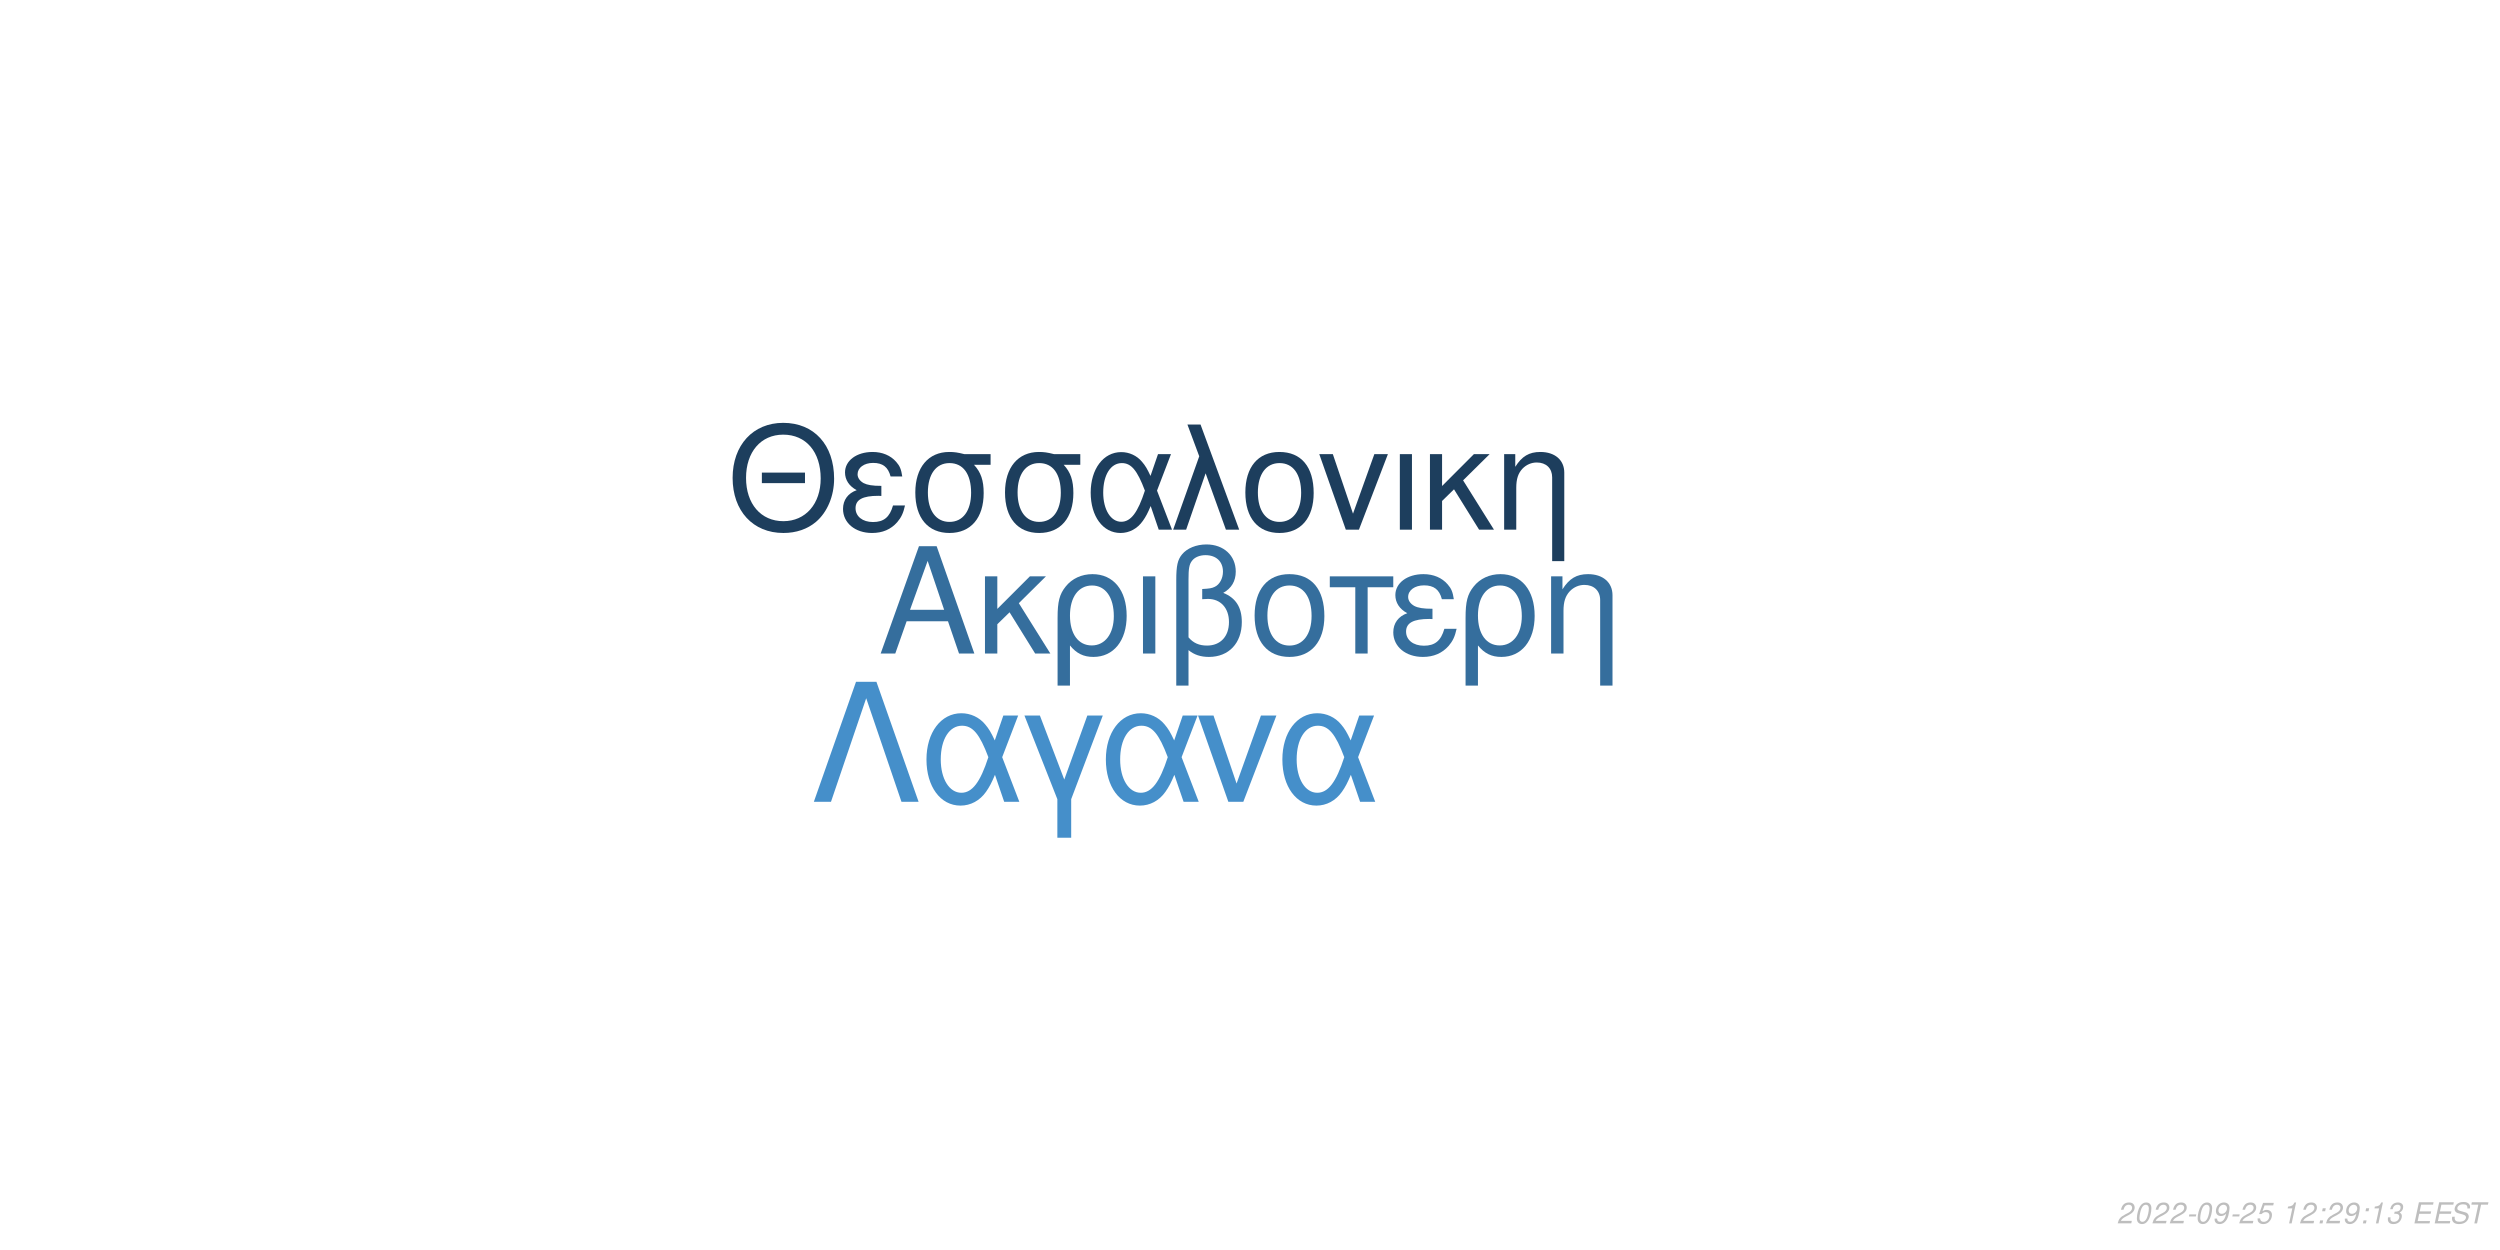
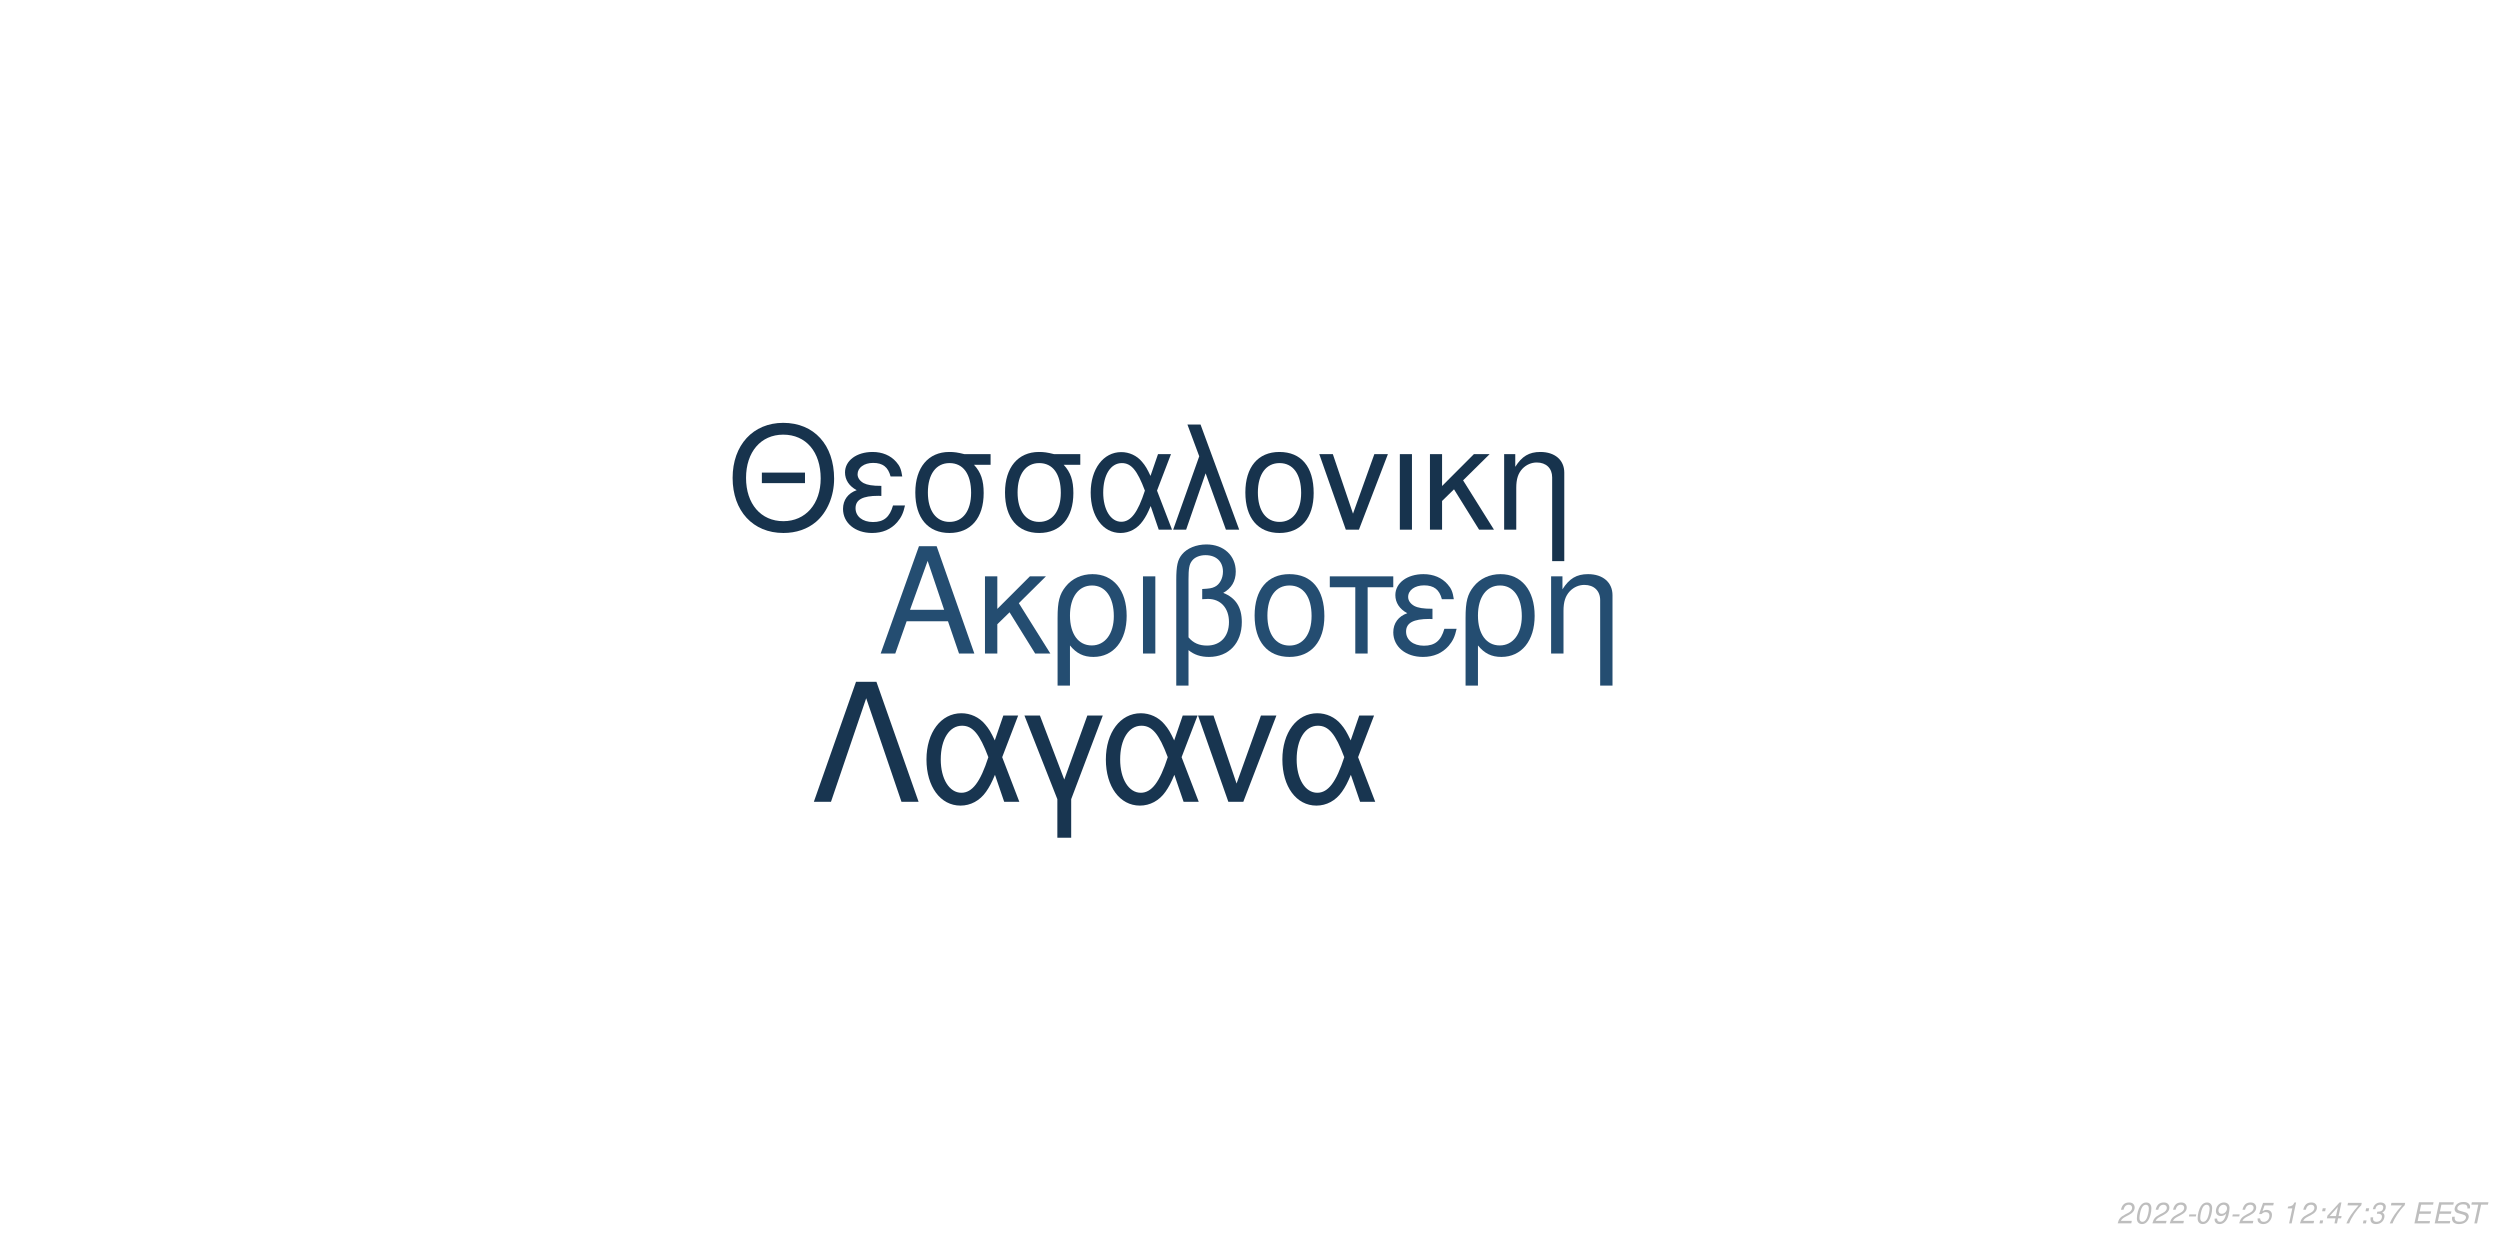
<svg xmlns="http://www.w3.org/2000/svg" xmlns:xlink="http://www.w3.org/1999/xlink" width="864pt" height="432pt" viewBox="0 0 864 432" version="1.1">
  <defs>
    <g>
      <symbol overflow="visible" id="glyph0-0">
        <path style="stroke:none;" d="" />
      </symbol>
      <symbol overflow="visible" id="glyph0-1">
        <path style="stroke:none;" d="M 24.125 -11.141 L 27.938 0 L 33.234 0 L 20.203 -37.094 L 14.094 -37.094 L 0.859 0 L 5.906 0 L 9.828 -11.141 Z M 22.797 -15.109 L 11 -15.109 L 17.094 -32.016 Z M 22.797 -15.109 " />
      </symbol>
      <symbol overflow="visible" id="glyph0-2">
        <path style="stroke:none;" d="M 7.172 -15.422 L 7.172 -26.672 L 2.906 -26.672 L 2.906 0 L 7.172 0 L 7.172 -10.125 L 11.406 -14.25 L 20.25 0 L 25.5 0 L 14.609 -17.406 L 23.969 -26.672 L 18.422 -26.672 Z M 7.172 -15.422 " />
      </symbol>
      <symbol overflow="visible" id="glyph0-3">
        <path style="stroke:none;" d="M 3 11.094 L 7.281 11.094 L 7.281 -2.797 C 9.516 -0.047 11.953 1.172 15.375 1.172 C 22.344 1.172 26.875 -4.422 26.875 -13.031 C 26.875 -21.891 22.297 -27.438 15.062 -27.438 C 11.297 -27.438 7.984 -25.906 5.797 -23.156 C 3.672 -20.516 3 -17.969 3 -12.359 Z M 14.906 -23.516 C 19.547 -23.516 22.438 -19.438 22.438 -12.922 C 22.438 -6.812 19.391 -2.797 14.812 -2.797 C 10.172 -2.797 7.281 -6.766 7.281 -13.125 C 7.281 -19.484 10.234 -23.516 14.906 -23.516 Z M 14.906 -23.516 " />
      </symbol>
      <symbol overflow="visible" id="glyph0-4">
        <path style="stroke:none;" d="M 3.516 0 L 7.781 0 L 7.781 -26.672 L 3.516 -26.672 Z M 3.516 0 " />
      </symbol>
      <symbol overflow="visible" id="glyph0-5">
        <path style="stroke:none;" d="M 4.016 11.094 L 8.25 11.094 L 8.25 -1.172 C 10.172 0.406 12.422 1.172 15.312 1.172 C 22.188 1.172 26.672 -3.609 26.672 -10.891 C 26.672 -15.984 24.578 -19.234 20.25 -20.969 C 23.109 -22.547 24.578 -25.031 24.578 -28.344 C 24.578 -33.844 20.406 -37.703 14.453 -37.703 C 10.938 -37.703 7.734 -36.391 6 -34.25 C 4.484 -32.422 4.016 -30.328 4.016 -25.391 Z M 8.25 -25.656 C 8.25 -29.359 8.5 -30.844 9.469 -32.062 C 10.375 -33.281 12.156 -34 14.094 -34 C 17.812 -34 20.156 -31.812 20.156 -28.297 C 20.156 -25.953 18.984 -23.812 17.297 -23.047 C 16.281 -22.547 15.469 -22.438 12.984 -22.297 L 12.984 -18.781 C 13.734 -18.828 14.344 -18.875 14.969 -18.875 C 19.344 -18.875 22.234 -15.719 22.234 -10.891 C 22.234 -5.906 19.281 -2.75 14.656 -2.75 C 11.953 -2.75 9.922 -3.609 8.25 -5.594 Z M 8.25 -25.656 " />
      </symbol>
      <symbol overflow="visible" id="glyph0-6">
        <path style="stroke:none;" d="M 14.094 -27.438 C 6.562 -27.438 2.094 -22.094 2.094 -13.125 C 2.094 -4.125 6.562 1.172 14.141 1.172 C 21.672 1.172 26.203 -4.172 26.203 -12.922 C 26.203 -22.188 21.828 -27.438 14.094 -27.438 Z M 14.141 -23.516 C 18.938 -23.516 21.781 -19.594 21.781 -12.984 C 21.781 -6.672 18.828 -2.75 14.141 -2.75 C 9.422 -2.75 6.516 -6.672 6.516 -13.125 C 6.516 -19.594 9.422 -23.516 14.141 -23.516 Z M 14.141 -23.516 " />
      </symbol>
      <symbol overflow="visible" id="glyph0-7">
        <path style="stroke:none;" d="M 7.891 0 L 12.156 0 L 12.156 -22.906 L 21.016 -22.906 L 21.016 -26.672 L -0.922 -26.672 L -0.922 -22.906 L 7.891 -22.906 Z M 7.891 0 " />
      </symbol>
      <symbol overflow="visible" id="glyph0-8">
        <path style="stroke:none;" d="M 14.562 -15.469 C 11.344 -15.469 9.562 -15.781 8.297 -16.438 C 6.922 -17.203 6.156 -18.328 6.156 -19.547 C 6.156 -21.891 8.453 -23.562 11.656 -23.562 C 15.062 -23.562 16.953 -22.094 17.812 -18.781 L 21.938 -18.781 C 21.578 -21.266 21.062 -22.5 19.797 -23.922 C 17.812 -26.203 14.906 -27.438 11.453 -27.438 C 5.797 -27.438 1.734 -24.375 1.734 -20.203 C 1.734 -17.609 3.156 -15.375 5.859 -13.938 C 2.797 -12.875 1.016 -10.484 1.016 -7.328 C 1.016 -2.391 5.297 1.172 11.25 1.172 C 14.969 1.172 17.906 -0.109 20.156 -2.641 C 21.578 -4.328 22.297 -5.797 22.906 -8.547 L 18.672 -8.547 C 17.5 -4.422 15.422 -2.703 11.609 -2.703 C 7.938 -2.703 5.438 -4.688 5.438 -7.578 C 5.438 -10.578 7.938 -11.953 13.484 -11.953 C 13.641 -11.953 14.094 -11.953 14.562 -11.906 Z M 14.562 -15.469 " />
      </symbol>
      <symbol overflow="visible" id="glyph0-9">
        <path style="stroke:none;" d="M 3.562 -26.672 L 3.562 0 L 7.844 0 L 7.844 -14.703 C 7.844 -17.906 8.5 -19.891 10.031 -21.531 C 11.406 -22.953 13.188 -23.719 15.062 -23.719 C 18.375 -23.719 20.516 -21.672 20.516 -18.469 L 20.516 11.094 L 24.781 11.094 L 24.781 -20.156 C 24.781 -24.578 21.469 -27.438 16.328 -27.438 C 12.359 -27.438 9.828 -25.906 7.484 -22.188 L 7.484 -26.672 Z M 3.562 -26.672 " />
      </symbol>
      <symbol overflow="visible" id="glyph1-0">
        <path style="stroke:none;" d="" />
      </symbol>
      <symbol overflow="visible" id="glyph1-1">
        <path style="stroke:none;" d="M 26.859 -19.734 L 11.953 -19.734 L 11.953 -16.094 L 26.859 -16.094 Z M 19.328 -36.922 C 8.922 -36.922 1.844 -29.25 1.844 -17.891 C 1.844 -6.484 8.875 1.141 19.391 1.141 C 23.812 1.141 27.703 -0.203 30.641 -2.688 C 34.578 -6.031 36.922 -11.656 36.922 -17.594 C 36.922 -29.297 30 -36.922 19.328 -36.922 Z M 19.328 -32.844 C 27.203 -32.844 32.281 -26.906 32.281 -17.688 C 32.281 -8.922 27.062 -2.938 19.391 -2.938 C 11.609 -2.938 6.484 -8.922 6.484 -17.891 C 6.484 -26.859 11.609 -32.844 19.328 -32.844 Z M 19.328 -32.844 " />
      </symbol>
      <symbol overflow="visible" id="glyph1-2">
        <path style="stroke:none;" d="M 14.25 -15.141 C 11.109 -15.141 9.375 -15.453 8.125 -16.094 C 6.781 -16.844 6.031 -17.938 6.031 -19.141 C 6.031 -21.422 8.266 -23.078 11.406 -23.078 C 14.75 -23.078 16.594 -21.625 17.438 -18.391 L 21.469 -18.391 C 21.125 -20.828 20.625 -22.031 19.391 -23.422 C 17.438 -25.656 14.594 -26.859 11.219 -26.859 C 5.688 -26.859 1.688 -23.875 1.688 -19.781 C 1.688 -17.234 3.094 -15.047 5.734 -13.656 C 2.734 -12.609 1 -10.266 1 -7.172 C 1 -2.344 5.188 1.141 11.016 1.141 C 14.656 1.141 17.547 -0.094 19.734 -2.594 C 21.125 -4.234 21.828 -5.688 22.422 -8.375 L 18.281 -8.375 C 17.141 -4.328 15.094 -2.641 11.359 -2.641 C 7.766 -2.641 5.328 -4.578 5.328 -7.422 C 5.328 -10.359 7.766 -11.703 13.203 -11.703 C 13.359 -11.703 13.797 -11.703 14.25 -11.656 Z M 14.25 -15.141 " />
      </symbol>
      <symbol overflow="visible" id="glyph1-3">
        <path style="stroke:none;" d="M 29 -26.109 L 19.938 -26.109 C 17.594 -26.703 16.438 -26.859 14.703 -26.859 C 7.469 -26.859 2.984 -21.469 2.984 -12.859 C 2.984 -4.031 7.375 1.141 14.797 1.141 C 22.172 1.141 26.609 -4.078 26.609 -12.656 C 26.609 -17.047 25.656 -19.828 23.266 -22.422 L 29 -22.422 Z M 14.797 -23.016 C 19.531 -23.016 22.266 -19.234 22.266 -12.75 C 22.266 -6.531 19.438 -2.688 14.797 -2.688 C 10.172 -2.688 7.328 -6.531 7.328 -12.859 C 7.328 -19.188 10.172 -23.016 14.797 -23.016 Z M 14.797 -23.016 " />
      </symbol>
      <symbol overflow="visible" id="glyph1-4">
        <path style="stroke:none;" d="M 29.344 -26.109 L 24.859 -26.109 L 22.266 -18.578 C 21.125 -21.031 20.484 -22.125 19.328 -23.469 C 17.547 -25.609 14.906 -26.812 12.156 -26.812 C 5.984 -26.812 1.594 -20.984 1.594 -12.812 C 1.594 -4.578 5.828 1.141 11.906 1.141 C 14.953 1.141 17.734 -0.344 19.625 -3.047 C 20.672 -4.531 21.281 -5.688 22.328 -8.172 L 25.109 0 L 29.703 0 L 24.516 -13.5 Z M 20.328 -13.5 C 17.891 -5.922 15.453 -2.734 12.156 -2.734 C 8.516 -2.734 5.922 -6.922 5.922 -12.812 C 5.922 -18.938 8.516 -23.016 12.359 -23.016 C 15.594 -23.016 17.688 -20.531 20.328 -13.5 Z M 20.328 -13.5 " />
      </symbol>
      <symbol overflow="visible" id="glyph1-5">
        <path style="stroke:none;" d="M 1.094 0 L 5.578 0 L 12.312 -19.484 L 19.328 0 L 23.922 0 L 10.562 -36.328 L 6.031 -36.328 L 10.109 -25.359 Z M 1.094 0 " />
      </symbol>
      <symbol overflow="visible" id="glyph1-6">
        <path style="stroke:none;" d="M 13.797 -26.859 C 6.422 -26.859 2.047 -21.625 2.047 -12.859 C 2.047 -4.031 6.422 1.141 13.859 1.141 C 21.234 1.141 25.656 -4.078 25.656 -12.656 C 25.656 -21.719 21.375 -26.859 13.797 -26.859 Z M 13.859 -23.016 C 18.531 -23.016 21.328 -19.188 21.328 -12.703 C 21.328 -6.531 18.438 -2.688 13.859 -2.688 C 9.219 -2.688 6.375 -6.531 6.375 -12.859 C 6.375 -19.188 9.219 -23.016 13.859 -23.016 Z M 13.859 -23.016 " />
      </symbol>
      <symbol overflow="visible" id="glyph1-7">
        <path style="stroke:none;" d="M 14.297 0 L 24.312 -26.109 L 19.625 -26.109 L 12.25 -5.531 L 5.281 -26.109 L 0.594 -26.109 L 9.766 0 Z M 14.297 0 " />
      </symbol>
      <symbol overflow="visible" id="glyph1-8">
        <path style="stroke:none;" d="M 3.438 0 L 7.625 0 L 7.625 -26.109 L 3.438 -26.109 Z M 3.438 0 " />
      </symbol>
      <symbol overflow="visible" id="glyph1-9">
        <path style="stroke:none;" d="M 7.031 -15.094 L 7.031 -26.109 L 2.844 -26.109 L 2.844 0 L 7.031 0 L 7.031 -9.922 L 11.156 -13.953 L 19.828 0 L 24.969 0 L 14.297 -17.047 L 23.469 -26.109 L 18.031 -26.109 Z M 7.031 -15.094 " />
      </symbol>
      <symbol overflow="visible" id="glyph1-10">
        <path style="stroke:none;" d="M 3.484 -26.109 L 3.484 0 L 7.672 0 L 7.672 -14.406 C 7.672 -17.547 8.328 -19.484 9.812 -21.078 C 11.156 -22.469 12.906 -23.219 14.75 -23.219 C 17.984 -23.219 20.078 -21.234 20.078 -18.094 L 20.078 10.859 L 24.266 10.859 L 24.266 -19.734 C 24.266 -24.062 21.031 -26.859 16 -26.859 C 12.109 -26.859 9.609 -25.359 7.328 -21.719 L 7.328 -26.109 Z M 3.484 -26.109 " />
      </symbol>
      <symbol overflow="visible" id="glyph2-0">
        <path style="stroke:none;" d="" />
      </symbol>
      <symbol overflow="visible" id="glyph2-1">
        <path style="stroke:none;" d="M 22.531 -41.484 L 15.484 -41.484 L 0.906 0 L 6.828 0 L 19 -35.797 L 31.188 0 L 37.109 0 Z M 22.531 -41.484 " />
      </symbol>
      <symbol overflow="visible" id="glyph2-2">
        <path style="stroke:none;" d="M 33.516 -29.812 L 28.391 -29.812 L 25.438 -21.219 C 24.125 -24.016 23.391 -25.266 22.078 -26.797 C 20.031 -29.25 17.016 -30.609 13.891 -30.609 C 6.828 -30.609 1.828 -23.953 1.828 -14.625 C 1.828 -5.234 6.656 1.312 13.594 1.312 C 17.078 1.312 20.266 -0.391 22.422 -3.469 C 23.609 -5.172 24.297 -6.484 25.5 -9.328 L 28.688 0 L 33.922 0 L 28 -15.422 Z M 23.219 -15.422 C 20.422 -6.766 17.641 -3.125 13.891 -3.125 C 9.734 -3.125 6.766 -7.906 6.766 -14.625 C 6.766 -21.625 9.734 -26.297 14.109 -26.297 C 17.812 -26.297 20.203 -23.453 23.219 -15.422 Z M 23.219 -15.422 " />
      </symbol>
      <symbol overflow="visible" id="glyph2-3">
        <path style="stroke:none;" d="M 12.062 12.406 L 16.844 12.406 L 16.844 -0.906 L 27.766 -29.812 L 22.422 -29.812 L 14.453 -7.688 L 6.031 -29.812 L 0.688 -29.812 L 12.062 -0.906 Z M 12.062 12.406 " />
      </symbol>
      <symbol overflow="visible" id="glyph2-4">
        <path style="stroke:none;" d="M 16.328 0 L 27.766 -29.812 L 22.422 -29.812 L 14 -6.312 L 6.031 -29.812 L 0.688 -29.812 L 11.156 0 Z M 16.328 0 " />
      </symbol>
      <symbol overflow="visible" id="glyph3-0">
        <path style="stroke:none;" d="" />
      </symbol>
      <symbol overflow="visible" id="glyph3-1">
        <path style="stroke:none;" d="M 5.234 -0.875 L 1.469 -0.875 C 1.641 -1.375 2.203 -1.891 3.109 -2.344 L 4.234 -2.938 C 5.562 -3.625 6.219 -4.469 6.219 -5.484 C 6.219 -5.938 6.062 -6.359 5.797 -6.656 C 5.469 -7.047 4.984 -7.234 4.312 -7.234 C 2.766 -7.234 1.891 -6.453 1.484 -4.734 L 2.375 -4.734 C 2.484 -5.188 2.609 -5.484 2.797 -5.75 C 3.094 -6.203 3.609 -6.453 4.188 -6.453 C 4.891 -6.453 5.344 -6.031 5.344 -5.375 C 5.344 -4.703 4.859 -4.094 4.016 -3.656 L 2.984 -3.125 C 1.234 -2.188 0.797 -1.656 0.344 -0.016 L 5.047 -0.016 Z M 5.234 -0.875 " />
      </symbol>
      <symbol overflow="visible" id="glyph3-2">
        <path style="stroke:none;" d="M 4.203 -7.234 C 3.375 -7.234 2.688 -6.812 2.125 -5.984 C 1.484 -5.047 0.984 -3.188 0.984 -1.734 C 0.984 -1.109 1.172 -0.562 1.484 -0.266 C 1.797 0.047 2.281 0.234 2.766 0.234 C 3.625 0.234 4.281 -0.156 4.859 -1.016 C 5.516 -1.953 6 -3.797 6 -5.266 C 6 -6.5 5.328 -7.234 4.203 -7.234 Z M 4.094 -6.453 C 4.734 -6.453 5.125 -5.984 5.125 -5.156 C 5.125 -4.203 4.781 -2.625 4.406 -1.812 C 3.984 -0.938 3.516 -0.547 2.875 -0.547 C 2.25 -0.547 1.875 -1.031 1.875 -1.828 C 1.875 -2.797 2.203 -4.344 2.594 -5.203 C 2.984 -6.047 3.453 -6.453 4.094 -6.453 Z M 4.094 -6.453 " />
      </symbol>
      <symbol overflow="visible" id="glyph3-3">
        <path style="stroke:none;" d="M 3.516 -3.125 L 1.125 -3.125 L 0.969 -2.406 L 3.359 -2.406 Z M 3.516 -3.125 " />
      </symbol>
      <symbol overflow="visible" id="glyph3-4">
        <path style="stroke:none;" d="M 0.844 -1.656 C 0.844 -1.547 0.844 -1.438 0.844 -1.375 C 0.844 -0.406 1.531 0.234 2.578 0.234 C 3.203 0.234 3.766 0.016 4.297 -0.438 C 4.938 -1 5.312 -1.656 5.594 -2.719 C 5.844 -3.672 6.016 -4.766 6.016 -5.375 C 6.016 -5.844 5.844 -6.328 5.547 -6.656 C 5.203 -7.031 4.703 -7.234 4.062 -7.234 C 2.516 -7.234 1.297 -5.938 1.297 -4.266 C 1.297 -3.203 1.984 -2.547 3.047 -2.547 C 3.484 -2.547 3.953 -2.672 4.281 -2.891 C 4.406 -2.984 4.547 -3.078 4.828 -3.344 C 4.438 -1.484 3.703 -0.547 2.703 -0.547 C 2.109 -0.547 1.719 -0.938 1.719 -1.547 L 1.719 -1.656 Z M 3.953 -6.453 C 4.625 -6.453 5.141 -5.953 5.141 -5.281 C 5.141 -4.188 4.312 -3.312 3.297 -3.312 C 2.594 -3.312 2.172 -3.734 2.172 -4.453 C 2.172 -5.562 2.984 -6.453 3.953 -6.453 Z M 3.953 -6.453 " />
      </symbol>
      <symbol overflow="visible" id="glyph3-5">
        <path style="stroke:none;" d="M 6.297 -7.094 L 2.594 -7.094 L 1.234 -3.234 L 2.047 -3.234 C 2.656 -3.766 2.938 -3.906 3.531 -3.906 C 4.328 -3.906 4.797 -3.453 4.797 -2.688 C 4.797 -1.438 3.969 -0.547 2.828 -0.547 C 2.031 -0.547 1.609 -0.938 1.578 -1.734 L 0.703 -1.734 L 0.703 -1.516 C 0.703 -0.938 0.844 -0.547 1.188 -0.266 C 1.562 0.062 2.078 0.234 2.703 0.234 C 3.656 0.234 4.391 -0.156 4.984 -0.922 C 5.422 -1.5 5.672 -2.234 5.672 -2.953 C 5.672 -4 4.938 -4.672 3.812 -4.672 C 3.328 -4.672 2.906 -4.547 2.406 -4.234 L 3.109 -6.219 L 6.109 -6.219 Z M 6.297 -7.094 " />
      </symbol>
      <symbol overflow="visible" id="glyph3-6">
        <path style="stroke:none;" d="" />
      </symbol>
      <symbol overflow="visible" id="glyph3-7">
        <path style="stroke:none;" d="M 3.703 -5.188 L 2.594 0 L 3.469 0 L 5.016 -7.234 L 4.438 -7.234 C 3.906 -6.156 3.688 -6.016 2.234 -5.812 L 2.109 -5.188 Z M 3.703 -5.188 " />
      </symbol>
      <symbol overflow="visible" id="glyph3-8">
        <path style="stroke:none;" d="M 2.359 -1.031 L 1.312 -1.031 L 1.094 0 L 2.141 0 Z M 3.266 -5.234 L 2.219 -5.234 L 2 -4.203 L 3.047 -4.203 Z M 3.266 -5.234 " />
      </symbol>
      <symbol overflow="visible" id="glyph3-9">
+         <path style="stroke:none;" d="M 3.625 -1.75 L 3.266 0 L 4.141 0 L 4.516 -1.75 L 5.562 -1.75 L 5.734 -2.531 L 4.688 -2.531 L 5.688 -7.234 L 5.016 -7.234 L 0.844 -2.672 L 0.641 -1.75 Z M 3.797 -2.531 L 1.594 -2.531 L 4.469 -5.703 Z M 3.797 -2.531 " />
+       </symbol>
+       <symbol overflow="visible" id="glyph3-10">
+         <path style="stroke:none;" d="M 6.703 -7.094 L 1.953 -7.094 L 1.766 -6.219 L 5.594 -6.219 C 3.344 -3.688 2.266 -2.109 1.375 0 L 2.344 0 C 3.031 -1.906 4.828 -4.594 6.547 -6.281 Z M 6.703 -7.094 " />
+       </symbol>
+       <symbol overflow="visible" id="glyph3-11">
        <path style="stroke:none;" d="M 2.922 -3.312 C 3.125 -3.344 3.234 -3.344 3.375 -3.344 C 4.203 -3.344 4.688 -3 4.688 -2.406 C 4.688 -1.312 3.906 -0.547 2.781 -0.547 C 2.047 -0.547 1.594 -0.938 1.594 -1.562 C 1.594 -1.719 1.609 -1.844 1.656 -2.094 L 0.766 -2.094 C 0.734 -1.797 0.719 -1.641 0.719 -1.469 C 0.719 -0.375 1.406 0.234 2.641 0.234 C 3.547 0.234 4.297 -0.078 4.812 -0.656 C 5.266 -1.156 5.562 -1.875 5.562 -2.547 C 5.562 -3.125 5.344 -3.453 4.797 -3.734 C 5.641 -4.234 6.016 -4.844 6.016 -5.734 C 6.016 -6.656 5.312 -7.234 4.203 -7.234 C 3.375 -7.234 2.672 -6.938 2.188 -6.375 C 1.891 -6.031 1.703 -5.641 1.516 -4.906 L 2.391 -4.906 C 2.5 -5.359 2.594 -5.594 2.734 -5.812 C 3.047 -6.234 3.516 -6.453 4.078 -6.453 C 4.734 -6.453 5.141 -6.125 5.141 -5.578 C 5.141 -5.188 5.016 -4.797 4.797 -4.547 C 4.516 -4.234 4 -4.062 3.266 -4.062 L 3.078 -4.062 Z M 2.922 -3.312 " />
      </symbol>
-       <symbol overflow="visible" id="glyph3-10">
+       <symbol overflow="visible" id="glyph3-12">
        <path style="stroke:none;" d="M 2.547 -3.312 L 6.5 -3.312 L 6.688 -4.141 L 2.719 -4.141 L 3.219 -6.469 L 7.344 -6.469 L 7.516 -7.297 L 2.453 -7.297 L 0.906 0 L 6.125 0 L 6.297 -0.812 L 2.016 -0.812 Z M 2.547 -3.312 " />
      </symbol>
-       <symbol overflow="visible" id="glyph3-11">
+       <symbol overflow="visible" id="glyph3-13">
        <path style="stroke:none;" d="M 7.062 -5.156 C 7.125 -5.438 7.141 -5.562 7.141 -5.703 C 7.141 -6.156 6.938 -6.594 6.594 -6.891 C 6.188 -7.25 5.656 -7.406 4.875 -7.406 C 3.844 -7.406 3.047 -7.125 2.5 -6.562 C 2.094 -6.141 1.781 -5.438 1.781 -4.922 C 1.781 -4.297 2.219 -3.766 2.891 -3.562 L 4.594 -3.094 C 5.406 -2.859 5.734 -2.578 5.734 -2.094 C 5.734 -1.781 5.547 -1.406 5.266 -1.141 C 4.844 -0.766 4.266 -0.578 3.453 -0.578 C 2.328 -0.578 1.812 -0.984 1.812 -1.906 C 1.812 -2.047 1.812 -2.125 1.844 -2.312 L 0.984 -2.312 C 0.906 -2.062 0.891 -1.906 0.891 -1.688 C 0.891 -0.484 1.797 0.234 3.297 0.234 C 4.359 0.234 5.234 -0.062 5.812 -0.609 C 6.344 -1.078 6.688 -1.797 6.688 -2.375 C 6.688 -2.641 6.609 -2.906 6.453 -3.156 C 6.234 -3.5 5.938 -3.703 5.469 -3.828 L 3.75 -4.312 C 2.984 -4.547 2.734 -4.734 2.734 -5.188 C 2.734 -5.547 2.875 -5.844 3.188 -6.109 C 3.547 -6.438 4.031 -6.594 4.703 -6.594 C 5.266 -6.594 5.688 -6.484 5.906 -6.297 C 6.094 -6.125 6.219 -5.797 6.219 -5.516 C 6.219 -5.422 6.203 -5.344 6.188 -5.156 Z M 7.062 -5.156 " />
      </symbol>
-       <symbol overflow="visible" id="glyph3-12">
+       <symbol overflow="visible" id="glyph3-14">
        <path style="stroke:none;" d="M 4.938 -6.469 L 7.312 -6.469 L 7.484 -7.297 L 1.75 -7.297 L 1.578 -6.469 L 3.984 -6.469 L 2.609 0 L 3.547 0 Z M 4.938 -6.469 " />
      </symbol>
    </g>
  </defs>
  <g id="surface1">
    <rect x="0" y="0" width="864" height="432" style="fill:rgb(100%,100%,100%);fill-opacity:1;stroke:none;" />
-     <g style="fill:rgb(20.784%,43.137%,61.569%);fill-opacity:1;">
+     <g style="fill:rgb(14.118%,30.196%,44.314%);fill-opacity:1;">
      <use xlink:href="#glyph0-1" x="303.5" y="225.861" />
      <use xlink:href="#glyph0-2" x="337.5" y="225.861" />
      <use xlink:href="#glyph0-3" x="362.5" y="225.861" />
      <use xlink:href="#glyph0-4" x="391.5" y="225.861" />
      <use xlink:href="#glyph0-5" x="402.5" y="225.861" />
      <use xlink:href="#glyph0-6" x="431.5" y="225.861" />
      <use xlink:href="#glyph0-7" x="460.5" y="225.861" />
      <use xlink:href="#glyph0-8" x="480.5" y="225.861" />
      <use xlink:href="#glyph0-3" x="503.5" y="225.861" />
      <use xlink:href="#glyph0-9" x="532.5" y="225.861" />
    </g>
-     <g style="fill:rgb(11.373%,24.314%,36.471%);fill-opacity:1;">
+     <g style="fill:rgb(9.02%,20%,30.196%);fill-opacity:1;">
      <use xlink:href="#glyph1-1" x="251.348" y="183.058" />
      <use xlink:href="#glyph1-2" x="290.348" y="183.058" />
      <use xlink:href="#glyph1-3" x="313.348" y="183.058" />
      <use xlink:href="#glyph1-3" x="344.348" y="183.058" />
      <use xlink:href="#glyph1-4" x="375.348" y="183.058" />
      <use xlink:href="#glyph1-5" x="404.348" y="183.058" />
      <use xlink:href="#glyph1-6" x="428.348" y="183.058" />
      <use xlink:href="#glyph1-7" x="455.348" y="183.058" />
      <use xlink:href="#glyph1-8" x="480.348" y="183.058" />
      <use xlink:href="#glyph1-9" x="491.348" y="183.058" />
      <use xlink:href="#glyph1-10" x="516.348" y="183.058" />
    </g>
-     <g style="fill:rgb(27.059%,56.078%,79.216%);fill-opacity:1;">
+     <g style="fill:rgb(9.412%,20.784%,31.373%);fill-opacity:1;">
      <use xlink:href="#glyph2-1" x="280.359" y="277.105" />
      <use xlink:href="#glyph2-2" x="318.359" y="277.105" />
      <use xlink:href="#glyph2-3" x="353.359" y="277.105" />
      <use xlink:href="#glyph2-2" x="380.359" y="277.105" />
      <use xlink:href="#glyph2-4" x="413.359" y="277.105" />
      <use xlink:href="#glyph2-2" x="441.359" y="277.105" />
    </g>
    <g style="fill:rgb(74.51%,74.51%,74.51%);fill-opacity:1;">
      <use xlink:href="#glyph3-1" x="731.52" y="422.81" />
      <use xlink:href="#glyph3-2" x="737.52" y="422.81" />
      <use xlink:href="#glyph3-1" x="743.52" y="422.81" />
      <use xlink:href="#glyph3-1" x="749.52" y="422.81" />
      <use xlink:href="#glyph3-3" x="755.52" y="422.81" />
      <use xlink:href="#glyph3-2" x="758.52" y="422.81" />
      <use xlink:href="#glyph3-4" x="764.52" y="422.81" />
      <use xlink:href="#glyph3-3" x="770.52" y="422.81" />
      <use xlink:href="#glyph3-1" x="773.52" y="422.81" />
      <use xlink:href="#glyph3-5" x="779.52" y="422.81" />
      <use xlink:href="#glyph3-6" x="785.52" y="422.81" />
      <use xlink:href="#glyph3-7" x="788.52" y="422.81" />
      <use xlink:href="#glyph3-1" x="794.52" y="422.81" />
      <use xlink:href="#glyph3-8" x="800.52" y="422.81" />
-       <use xlink:href="#glyph3-1" x="803.52" y="422.81" />
-       <use xlink:href="#glyph3-4" x="809.52" y="422.81" />
+       <use xlink:href="#glyph3-9" x="803.52" y="422.81" />
+       <use xlink:href="#glyph3-10" x="809.52" y="422.81" />
      <use xlink:href="#glyph3-8" x="815.52" y="422.81" />
-       <use xlink:href="#glyph3-7" x="818.52" y="422.81" />
-       <use xlink:href="#glyph3-9" x="824.52" y="422.81" />
+       <use xlink:href="#glyph3-11" x="818.52" y="422.81" />
+       <use xlink:href="#glyph3-10" x="824.52" y="422.81" />
      <use xlink:href="#glyph3-6" x="830.52" y="422.81" />
-       <use xlink:href="#glyph3-10" x="833.52" y="422.81" />
-       <use xlink:href="#glyph3-10" x="840.52" y="422.81" />
-       <use xlink:href="#glyph3-11" x="846.52" y="422.81" />
-       <use xlink:href="#glyph3-12" x="852.52" y="422.81" />
+       <use xlink:href="#glyph3-12" x="833.52" y="422.81" />
+       <use xlink:href="#glyph3-12" x="840.52" y="422.81" />
+       <use xlink:href="#glyph3-13" x="846.52" y="422.81" />
+       <use xlink:href="#glyph3-14" x="852.52" y="422.81" />
    </g>
  </g>
</svg>
